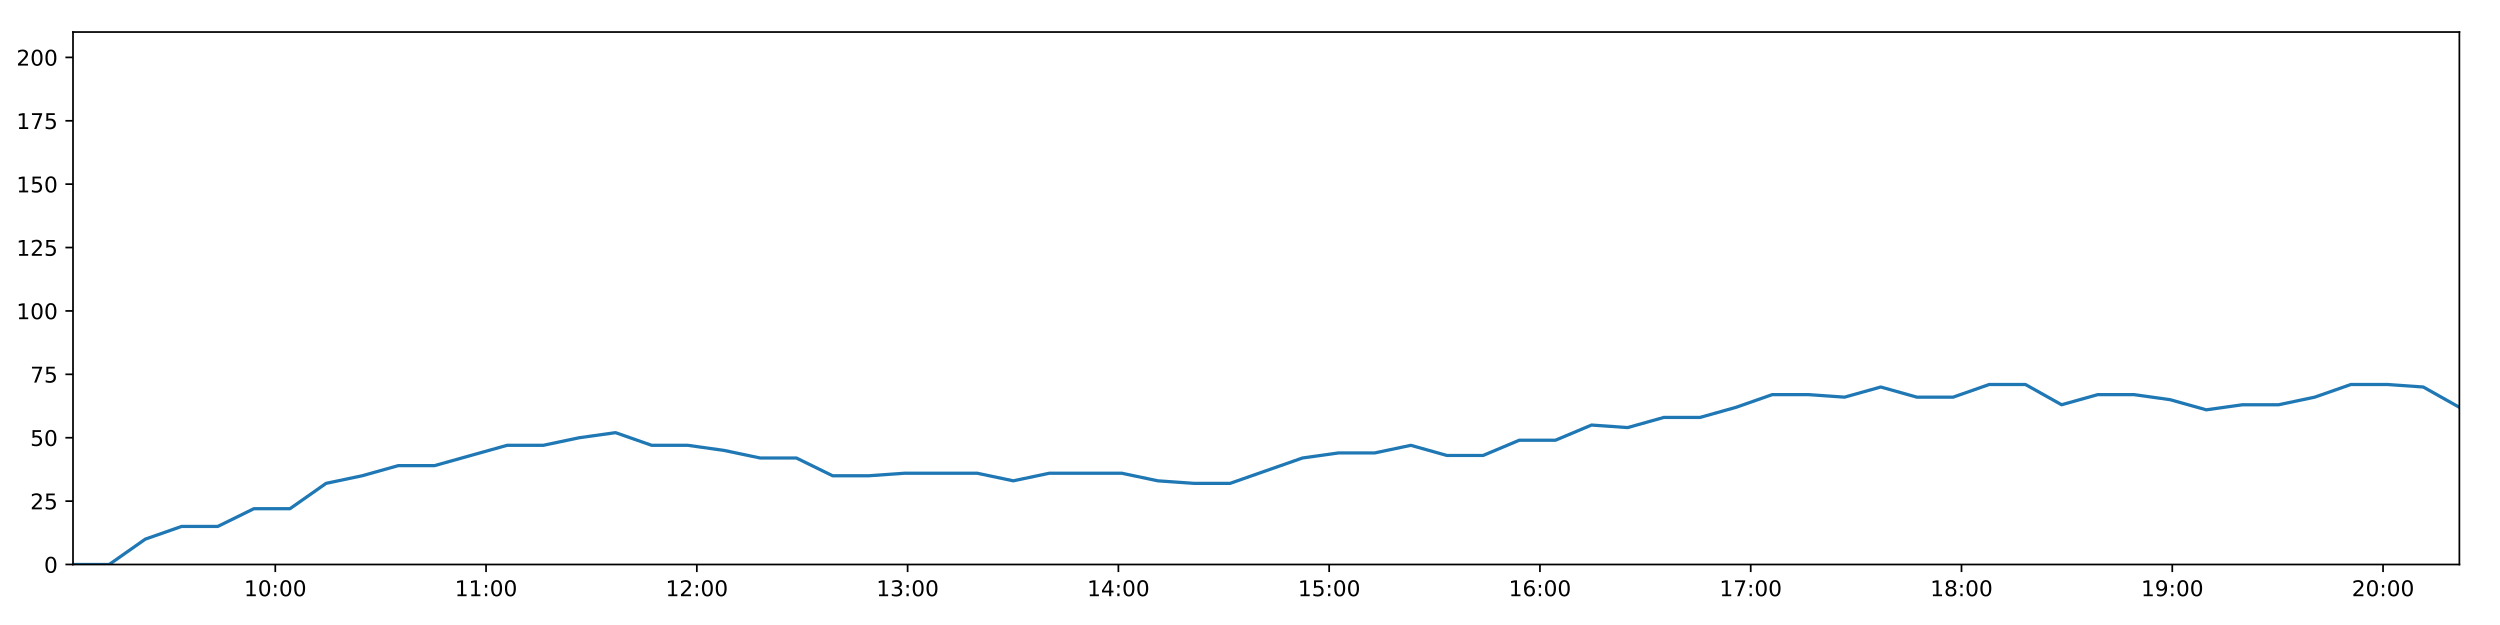
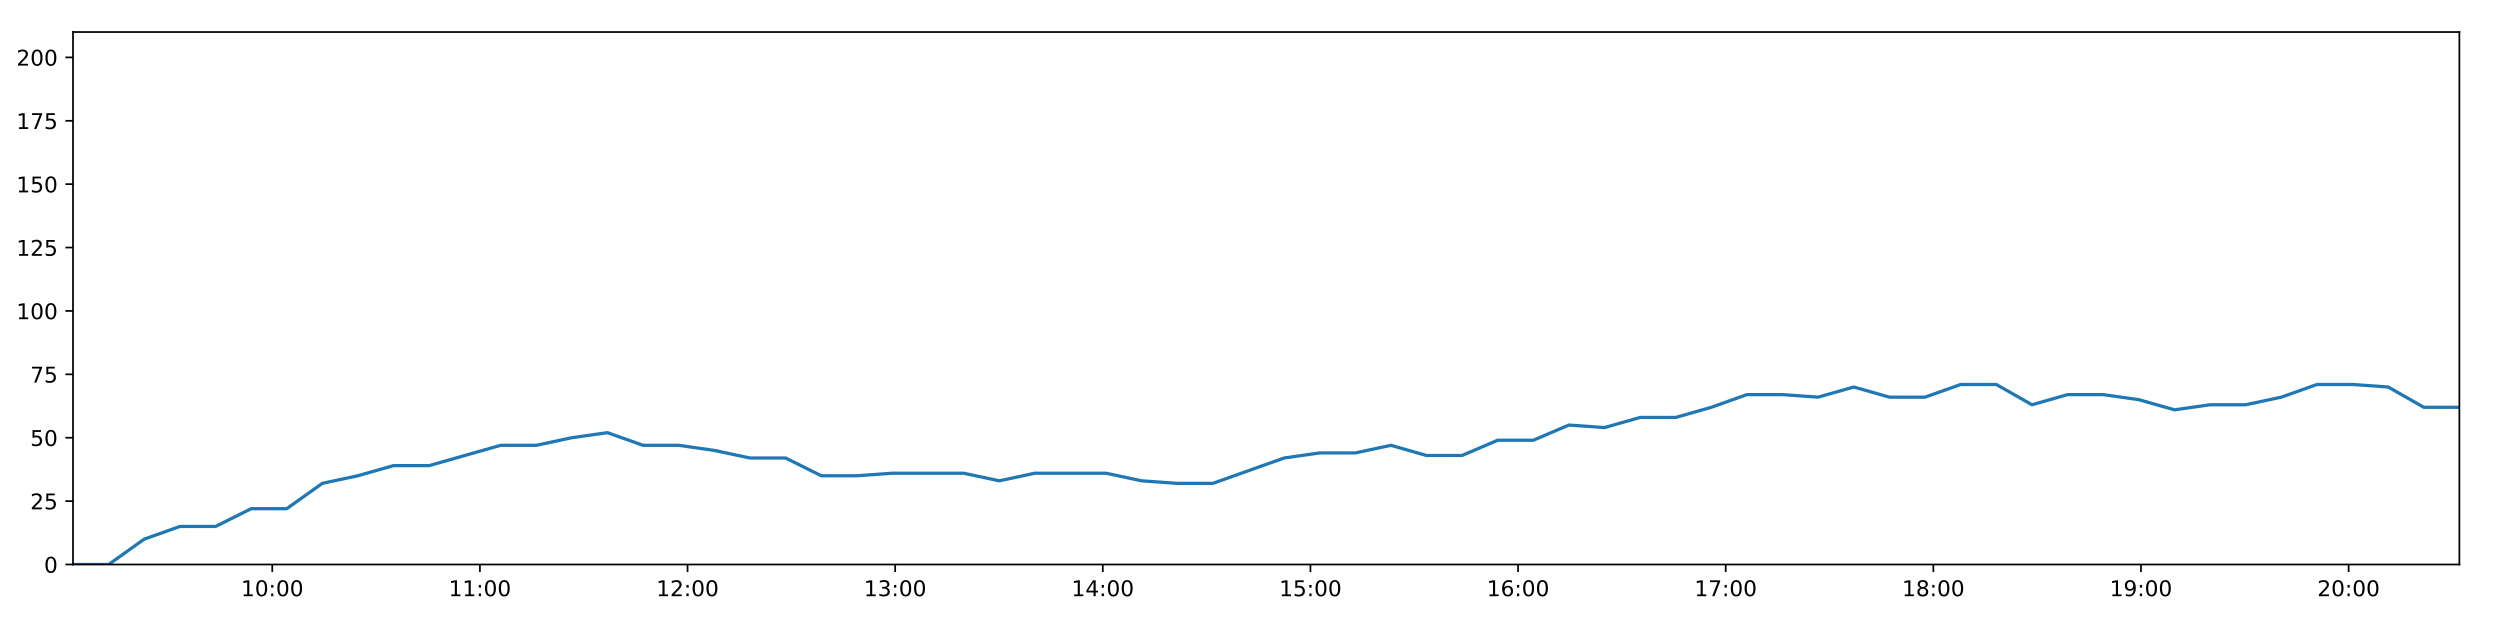
<svg xmlns="http://www.w3.org/2000/svg" xmlns:xlink="http://www.w3.org/1999/xlink" height="288pt" version="1.1" viewBox="0 0 1152 288" width="1152pt">
  <defs>
    <style type="text/css">
*{stroke-linecap:butt;stroke-linejoin:round;}
  </style>
  </defs>
  <g id="figure_1">
    <g id="patch_1">
      <path d="M 0 288  L 1152 288  L 1152 0  L 0 0  z " style="fill:#ffffff;" />
    </g>
    <g id="axes_1">
      <g id="patch_2">
        <path d="M 33.64 260.12  L 1133.28 260.12  L 1133.28 14.76  L 33.64 14.76  z " style="fill:#ffffff;" />
      </g>
      <g id="matplotlib.axis_1">
        <g id="xtick_1">
          <g id="line2d_1">
            <defs>
-               <path d="M 0 0  L 0 3.5  " id="me3310d346a" style="stroke:#000000;stroke-width:0.8;" />
-             </defs>
-             <g>
-               <use style="stroke:#000000;stroke-width:0.8;" x="126.851" xlink:href="#me3310d346a" y="260.12" />
+               <path d="M 0 0  L 0 3.5  " id="m08fc120de4" style="stroke:#000000;stroke-width:0.8;" />
+             </defs>
+             <g>
+               <use style="stroke:#000000;stroke-width:0.8;" x="125.461" xlink:href="#m08fc120de4" y="260.12" />
            </g>
          </g>
          <g id="text_1">
            <defs>
              <path d="M 12.406 8.297  L 28.516 8.297  L 28.516 63.922  L 10.984 60.406  L 10.984 69.391  L 28.422 72.906  L 38.281 72.906  L 38.281 8.297  L 54.391 8.297  L 54.391 0  L 12.406 0  z " id="DejaVuSans-49" />
              <path d="M 31.781 66.406  Q 24.172 66.406 20.328 58.906  Q 16.5 51.422 16.5 36.375  Q 16.5 21.391 20.328 13.891  Q 24.172 6.391 31.781 6.391  Q 39.453 6.391 43.281 13.891  Q 47.125 21.391 47.125 36.375  Q 47.125 51.422 43.281 58.906  Q 39.453 66.406 31.781 66.406  z M 31.781 74.219  Q 44.047 74.219 50.516 64.516  Q 56.984 54.828 56.984 36.375  Q 56.984 17.969 50.516 8.266  Q 44.047 -1.422 31.781 -1.422  Q 19.531 -1.422 13.062 8.266  Q 6.594 17.969 6.594 36.375  Q 6.594 54.828 13.062 64.516  Q 19.531 74.219 31.781 74.219  z " id="DejaVuSans-48" />
              <path d="M 11.719 12.406  L 22.016 12.406  L 22.016 0  L 11.719 0  z M 11.719 51.703  L 22.016 51.703  L 22.016 39.312  L 11.719 39.312  z " id="DejaVuSans-58" />
            </defs>
-             <g transform="translate(112.4412 274.7184)scale(0.1 -0.1)">
+             <g transform="translate(111.0516 274.7184)scale(0.1 -0.1)">
              <use xlink:href="#DejaVuSans-49" />
              <use x="63.623" xlink:href="#DejaVuSans-48" />
              <use x="127.246" xlink:href="#DejaVuSans-58" />
              <use x="160.938" xlink:href="#DejaVuSans-48" />
              <use x="224.561" xlink:href="#DejaVuSans-48" />
            </g>
          </g>
        </g>
        <g id="xtick_2">
          <g id="line2d_2">
            <g>
-               <use style="stroke:#000000;stroke-width:0.8;" x="223.976" xlink:href="#me3310d346a" y="260.12" />
+               <use style="stroke:#000000;stroke-width:0.8;" x="221.139" xlink:href="#m08fc120de4" y="260.12" />
            </g>
          </g>
          <g id="text_2">
-             <g transform="translate(209.567 274.7184)scale(0.1 -0.1)">
+             <g transform="translate(206.7295 274.7184)scale(0.1 -0.1)">
              <use xlink:href="#DejaVuSans-49" />
              <use x="63.623" xlink:href="#DejaVuSans-49" />
              <use x="127.246" xlink:href="#DejaVuSans-58" />
              <use x="160.938" xlink:href="#DejaVuSans-48" />
              <use x="224.561" xlink:href="#DejaVuSans-48" />
            </g>
          </g>
        </g>
        <g id="xtick_3">
          <g id="line2d_3">
            <g>
-               <use style="stroke:#000000;stroke-width:0.8;" x="321.102" xlink:href="#me3310d346a" y="260.12" />
+               <use style="stroke:#000000;stroke-width:0.8;" x="316.817" xlink:href="#m08fc120de4" y="260.12" />
            </g>
          </g>
          <g id="text_3">
            <defs>
              <path d="M 19.188 8.297  L 53.609 8.297  L 53.609 0  L 7.328 0  L 7.328 8.297  Q 12.938 14.109 22.625 23.891  Q 32.328 33.688 34.812 36.531  Q 39.547 41.844 41.422 45.531  Q 43.312 49.219 43.312 52.781  Q 43.312 58.594 39.234 62.25  Q 35.156 65.922 28.609 65.922  Q 23.969 65.922 18.812 64.312  Q 13.672 62.703 7.812 59.422  L 7.812 69.391  Q 13.766 71.781 18.938 73  Q 24.125 74.219 28.422 74.219  Q 39.75 74.219 46.484 68.547  Q 53.219 62.891 53.219 53.422  Q 53.219 48.922 51.531 44.891  Q 49.859 40.875 45.406 35.406  Q 44.188 33.984 37.641 27.219  Q 31.109 20.453 19.188 8.297  z " id="DejaVuSans-50" />
            </defs>
-             <g transform="translate(306.6927 274.7184)scale(0.1 -0.1)">
+             <g transform="translate(302.4073 274.7184)scale(0.1 -0.1)">
              <use xlink:href="#DejaVuSans-49" />
              <use x="63.623" xlink:href="#DejaVuSans-50" />
              <use x="127.246" xlink:href="#DejaVuSans-58" />
              <use x="160.938" xlink:href="#DejaVuSans-48" />
              <use x="224.561" xlink:href="#DejaVuSans-48" />
            </g>
          </g>
        </g>
        <g id="xtick_4">
          <g id="line2d_4">
            <g>
-               <use style="stroke:#000000;stroke-width:0.8;" x="418.228" xlink:href="#me3310d346a" y="260.12" />
+               <use style="stroke:#000000;stroke-width:0.8;" x="412.495" xlink:href="#m08fc120de4" y="260.12" />
            </g>
          </g>
          <g id="text_4">
            <defs>
              <path d="M 40.578 39.312  Q 47.656 37.797 51.625 33  Q 55.609 28.219 55.609 21.188  Q 55.609 10.406 48.188 4.484  Q 40.766 -1.422 27.094 -1.422  Q 22.516 -1.422 17.656 -0.516  Q 12.797 0.391 7.625 2.203  L 7.625 11.719  Q 11.719 9.328 16.594 8.109  Q 21.484 6.891 26.812 6.891  Q 36.078 6.891 40.938 10.547  Q 45.797 14.203 45.797 21.188  Q 45.797 27.641 41.281 31.266  Q 36.766 34.906 28.719 34.906  L 20.219 34.906  L 20.219 43.016  L 29.109 43.016  Q 36.375 43.016 40.234 45.922  Q 44.094 48.828 44.094 54.297  Q 44.094 59.906 40.109 62.906  Q 36.141 65.922 28.719 65.922  Q 24.656 65.922 20.016 65.031  Q 15.375 64.156 9.812 62.312  L 9.812 71.094  Q 15.438 72.656 20.344 73.438  Q 25.25 74.219 29.594 74.219  Q 40.828 74.219 47.359 69.109  Q 53.906 64.016 53.906 55.328  Q 53.906 49.266 50.438 45.094  Q 46.969 40.922 40.578 39.312  z " id="DejaVuSans-51" />
            </defs>
-             <g transform="translate(403.8185 274.7184)scale(0.1 -0.1)">
+             <g transform="translate(398.0852 274.7184)scale(0.1 -0.1)">
              <use xlink:href="#DejaVuSans-49" />
              <use x="63.623" xlink:href="#DejaVuSans-51" />
              <use x="127.246" xlink:href="#DejaVuSans-58" />
              <use x="160.938" xlink:href="#DejaVuSans-48" />
              <use x="224.561" xlink:href="#DejaVuSans-48" />
            </g>
          </g>
        </g>
        <g id="xtick_5">
          <g id="line2d_5">
            <g>
-               <use style="stroke:#000000;stroke-width:0.8;" x="515.354" xlink:href="#me3310d346a" y="260.12" />
+               <use style="stroke:#000000;stroke-width:0.8;" x="508.172" xlink:href="#m08fc120de4" y="260.12" />
            </g>
          </g>
          <g id="text_5">
            <defs>
              <path d="M 37.797 64.312  L 12.891 25.391  L 37.797 25.391  z M 35.203 72.906  L 47.609 72.906  L 47.609 25.391  L 58.016 25.391  L 58.016 17.188  L 47.609 17.188  L 47.609 0  L 37.797 0  L 37.797 17.188  L 4.891 17.188  L 4.891 26.703  z " id="DejaVuSans-52" />
            </defs>
-             <g transform="translate(500.9443 274.7184)scale(0.1 -0.1)">
+             <g transform="translate(493.763 274.7184)scale(0.1 -0.1)">
              <use xlink:href="#DejaVuSans-49" />
              <use x="63.623" xlink:href="#DejaVuSans-52" />
              <use x="127.246" xlink:href="#DejaVuSans-58" />
              <use x="160.938" xlink:href="#DejaVuSans-48" />
              <use x="224.561" xlink:href="#DejaVuSans-48" />
            </g>
          </g>
        </g>
        <g id="xtick_6">
          <g id="line2d_6">
            <g>
-               <use style="stroke:#000000;stroke-width:0.8;" x="612.479" xlink:href="#me3310d346a" y="260.12" />
+               <use style="stroke:#000000;stroke-width:0.8;" x="603.85" xlink:href="#m08fc120de4" y="260.12" />
            </g>
          </g>
          <g id="text_6">
            <defs>
              <path d="M 10.797 72.906  L 49.516 72.906  L 49.516 64.594  L 19.828 64.594  L 19.828 46.734  Q 21.969 47.469 24.109 47.828  Q 26.266 48.188 28.422 48.188  Q 40.625 48.188 47.75 41.5  Q 54.891 34.812 54.891 23.391  Q 54.891 11.625 47.562 5.094  Q 40.234 -1.422 26.906 -1.422  Q 22.312 -1.422 17.547 -0.641  Q 12.797 0.141 7.719 1.703  L 7.719 11.625  Q 12.109 9.234 16.797 8.062  Q 21.484 6.891 26.703 6.891  Q 35.156 6.891 40.078 11.328  Q 45.016 15.766 45.016 23.391  Q 45.016 31 40.078 35.438  Q 35.156 39.891 26.703 39.891  Q 22.75 39.891 18.812 39.016  Q 14.891 38.141 10.797 36.281  z " id="DejaVuSans-53" />
            </defs>
-             <g transform="translate(598.0701 274.7184)scale(0.1 -0.1)">
+             <g transform="translate(589.4409 274.7184)scale(0.1 -0.1)">
              <use xlink:href="#DejaVuSans-49" />
              <use x="63.623" xlink:href="#DejaVuSans-53" />
              <use x="127.246" xlink:href="#DejaVuSans-58" />
              <use x="160.938" xlink:href="#DejaVuSans-48" />
              <use x="224.561" xlink:href="#DejaVuSans-48" />
            </g>
          </g>
        </g>
        <g id="xtick_7">
          <g id="line2d_7">
            <g>
-               <use style="stroke:#000000;stroke-width:0.8;" x="709.605" xlink:href="#me3310d346a" y="260.12" />
+               <use style="stroke:#000000;stroke-width:0.8;" x="699.528" xlink:href="#m08fc120de4" y="260.12" />
            </g>
          </g>
          <g id="text_7">
            <defs>
              <path d="M 33.016 40.375  Q 26.375 40.375 22.484 35.828  Q 18.609 31.297 18.609 23.391  Q 18.609 15.531 22.484 10.953  Q 26.375 6.391 33.016 6.391  Q 39.656 6.391 43.531 10.953  Q 47.406 15.531 47.406 23.391  Q 47.406 31.297 43.531 35.828  Q 39.656 40.375 33.016 40.375  z M 52.594 71.297  L 52.594 62.312  Q 48.875 64.062 45.094 64.984  Q 41.312 65.922 37.594 65.922  Q 27.828 65.922 22.672 59.328  Q 17.531 52.734 16.797 39.406  Q 19.672 43.656 24.016 45.922  Q 28.375 48.188 33.594 48.188  Q 44.578 48.188 50.953 41.516  Q 57.328 34.859 57.328 23.391  Q 57.328 12.156 50.688 5.359  Q 44.047 -1.422 33.016 -1.422  Q 20.359 -1.422 13.672 8.266  Q 6.984 17.969 6.984 36.375  Q 6.984 53.656 15.188 63.938  Q 23.391 74.219 37.203 74.219  Q 40.922 74.219 44.703 73.484  Q 48.484 72.75 52.594 71.297  z " id="DejaVuSans-54" />
            </defs>
-             <g transform="translate(695.1958 274.7184)scale(0.1 -0.1)">
+             <g transform="translate(685.1188 274.7184)scale(0.1 -0.1)">
              <use xlink:href="#DejaVuSans-49" />
              <use x="63.623" xlink:href="#DejaVuSans-54" />
              <use x="127.246" xlink:href="#DejaVuSans-58" />
              <use x="160.938" xlink:href="#DejaVuSans-48" />
              <use x="224.561" xlink:href="#DejaVuSans-48" />
            </g>
          </g>
        </g>
        <g id="xtick_8">
          <g id="line2d_8">
            <g>
-               <use style="stroke:#000000;stroke-width:0.8;" x="806.731" xlink:href="#me3310d346a" y="260.12" />
+               <use style="stroke:#000000;stroke-width:0.8;" x="795.206" xlink:href="#m08fc120de4" y="260.12" />
            </g>
          </g>
          <g id="text_8">
            <defs>
              <path d="M 8.203 72.906  L 55.078 72.906  L 55.078 68.703  L 28.609 0  L 18.312 0  L 43.219 64.594  L 8.203 64.594  z " id="DejaVuSans-55" />
            </defs>
-             <g transform="translate(792.3216 274.7184)scale(0.1 -0.1)">
+             <g transform="translate(780.7966 274.7184)scale(0.1 -0.1)">
              <use xlink:href="#DejaVuSans-49" />
              <use x="63.623" xlink:href="#DejaVuSans-55" />
              <use x="127.246" xlink:href="#DejaVuSans-58" />
              <use x="160.938" xlink:href="#DejaVuSans-48" />
              <use x="224.561" xlink:href="#DejaVuSans-48" />
            </g>
          </g>
        </g>
        <g id="xtick_9">
          <g id="line2d_9">
            <g>
-               <use style="stroke:#000000;stroke-width:0.8;" x="903.857" xlink:href="#me3310d346a" y="260.12" />
+               <use style="stroke:#000000;stroke-width:0.8;" x="890.884" xlink:href="#m08fc120de4" y="260.12" />
            </g>
          </g>
          <g id="text_9">
            <defs>
              <path d="M 31.781 34.625  Q 24.75 34.625 20.719 30.859  Q 16.703 27.094 16.703 20.516  Q 16.703 13.922 20.719 10.156  Q 24.75 6.391 31.781 6.391  Q 38.812 6.391 42.859 10.172  Q 46.922 13.969 46.922 20.516  Q 46.922 27.094 42.891 30.859  Q 38.875 34.625 31.781 34.625  z M 21.922 38.812  Q 15.578 40.375 12.031 44.719  Q 8.5 49.078 8.5 55.328  Q 8.5 64.062 14.719 69.141  Q 20.953 74.219 31.781 74.219  Q 42.672 74.219 48.875 69.141  Q 55.078 64.062 55.078 55.328  Q 55.078 49.078 51.531 44.719  Q 48 40.375 41.703 38.812  Q 48.828 37.156 52.797 32.312  Q 56.781 27.484 56.781 20.516  Q 56.781 9.906 50.312 4.234  Q 43.844 -1.422 31.781 -1.422  Q 19.734 -1.422 13.25 4.234  Q 6.781 9.906 6.781 20.516  Q 6.781 27.484 10.781 32.312  Q 14.797 37.156 21.922 38.812  z M 18.312 54.391  Q 18.312 48.734 21.844 45.562  Q 25.391 42.391 31.781 42.391  Q 38.141 42.391 41.719 45.562  Q 45.312 48.734 45.312 54.391  Q 45.312 60.062 41.719 63.234  Q 38.141 66.406 31.781 66.406  Q 25.391 66.406 21.844 63.234  Q 18.312 60.062 18.312 54.391  z " id="DejaVuSans-56" />
            </defs>
-             <g transform="translate(889.4474 274.7184)scale(0.1 -0.1)">
+             <g transform="translate(876.4745 274.7184)scale(0.1 -0.1)">
              <use xlink:href="#DejaVuSans-49" />
              <use x="63.623" xlink:href="#DejaVuSans-56" />
              <use x="127.246" xlink:href="#DejaVuSans-58" />
              <use x="160.938" xlink:href="#DejaVuSans-48" />
              <use x="224.561" xlink:href="#DejaVuSans-48" />
            </g>
          </g>
        </g>
        <g id="xtick_10">
          <g id="line2d_10">
            <g>
-               <use style="stroke:#000000;stroke-width:0.8;" x="1000.983" xlink:href="#me3310d346a" y="260.12" />
+               <use style="stroke:#000000;stroke-width:0.8;" x="986.562" xlink:href="#m08fc120de4" y="260.12" />
            </g>
          </g>
          <g id="text_10">
            <defs>
              <path d="M 10.984 1.516  L 10.984 10.5  Q 14.703 8.734 18.5 7.812  Q 22.312 6.891 25.984 6.891  Q 35.75 6.891 40.891 13.453  Q 46.047 20.016 46.781 33.406  Q 43.953 29.203 39.594 26.953  Q 35.25 24.703 29.984 24.703  Q 19.047 24.703 12.672 31.312  Q 6.297 37.938 6.297 49.422  Q 6.297 60.641 12.938 67.422  Q 19.578 74.219 30.609 74.219  Q 43.266 74.219 49.922 64.516  Q 56.594 54.828 56.594 36.375  Q 56.594 19.141 48.406 8.859  Q 40.234 -1.422 26.422 -1.422  Q 22.703 -1.422 18.891 -0.688  Q 15.094 0.047 10.984 1.516  z M 30.609 32.422  Q 37.25 32.422 41.125 36.953  Q 45.016 41.5 45.016 49.422  Q 45.016 57.281 41.125 61.844  Q 37.25 66.406 30.609 66.406  Q 23.969 66.406 20.094 61.844  Q 16.219 57.281 16.219 49.422  Q 16.219 41.5 20.094 36.953  Q 23.969 32.422 30.609 32.422  z " id="DejaVuSans-57" />
            </defs>
-             <g transform="translate(986.5732 274.7184)scale(0.1 -0.1)">
+             <g transform="translate(972.1523 274.7184)scale(0.1 -0.1)">
              <use xlink:href="#DejaVuSans-49" />
              <use x="63.623" xlink:href="#DejaVuSans-57" />
              <use x="127.246" xlink:href="#DejaVuSans-58" />
              <use x="160.938" xlink:href="#DejaVuSans-48" />
              <use x="224.561" xlink:href="#DejaVuSans-48" />
            </g>
          </g>
        </g>
        <g id="xtick_11">
          <g id="line2d_11">
            <g>
-               <use style="stroke:#000000;stroke-width:0.8;" x="1098.108" xlink:href="#me3310d346a" y="260.12" />
+               <use style="stroke:#000000;stroke-width:0.8;" x="1082.24" xlink:href="#m08fc120de4" y="260.12" />
            </g>
          </g>
          <g id="text_11">
-             <g transform="translate(1083.699 274.7184)scale(0.1 -0.1)">
+             <g transform="translate(1067.83 274.7184)scale(0.1 -0.1)">
              <use xlink:href="#DejaVuSans-50" />
              <use x="63.623" xlink:href="#DejaVuSans-48" />
              <use x="127.246" xlink:href="#DejaVuSans-58" />
              <use x="160.938" xlink:href="#DejaVuSans-48" />
              <use x="224.561" xlink:href="#DejaVuSans-48" />
            </g>
          </g>
        </g>
      </g>
      <g id="matplotlib.axis_2">
        <g id="ytick_1">
          <g id="line2d_12">
            <defs>
-               <path d="M 0 0  L -3.5 0  " id="m2aed24d84b" style="stroke:#000000;stroke-width:0.8;" />
-             </defs>
-             <g>
-               <use style="stroke:#000000;stroke-width:0.8;" x="33.64" xlink:href="#m2aed24d84b" y="260.12" />
+               <path d="M 0 0  L -3.5 0  " id="m2378204f4a" style="stroke:#000000;stroke-width:0.8;" />
+             </defs>
+             <g>
+               <use style="stroke:#000000;stroke-width:0.8;" x="33.64" xlink:href="#m2378204f4a" y="260.12" />
            </g>
          </g>
          <g id="text_12">
            <g transform="translate(20.2775 263.9192)scale(0.1 -0.1)">
              <use xlink:href="#DejaVuSans-48" />
            </g>
          </g>
        </g>
        <g id="ytick_2">
          <g id="line2d_13">
            <g>
-               <use style="stroke:#000000;stroke-width:0.8;" x="33.64" xlink:href="#m2aed24d84b" y="230.91" />
+               <use style="stroke:#000000;stroke-width:0.8;" x="33.64" xlink:href="#m2378204f4a" y="230.91" />
            </g>
          </g>
          <g id="text_13">
            <g transform="translate(13.915 234.7097)scale(0.1 -0.1)">
              <use xlink:href="#DejaVuSans-50" />
              <use x="63.623" xlink:href="#DejaVuSans-53" />
            </g>
          </g>
        </g>
        <g id="ytick_3">
          <g id="line2d_14">
            <g>
-               <use style="stroke:#000000;stroke-width:0.8;" x="33.64" xlink:href="#m2aed24d84b" y="201.701" />
+               <use style="stroke:#000000;stroke-width:0.8;" x="33.64" xlink:href="#m2378204f4a" y="201.701" />
            </g>
          </g>
          <g id="text_14">
            <g transform="translate(13.915 205.5002)scale(0.1 -0.1)">
              <use xlink:href="#DejaVuSans-53" />
              <use x="63.623" xlink:href="#DejaVuSans-48" />
            </g>
          </g>
        </g>
        <g id="ytick_4">
          <g id="line2d_15">
            <g>
-               <use style="stroke:#000000;stroke-width:0.8;" x="33.64" xlink:href="#m2aed24d84b" y="172.491" />
+               <use style="stroke:#000000;stroke-width:0.8;" x="33.64" xlink:href="#m2378204f4a" y="172.491" />
            </g>
          </g>
          <g id="text_15">
            <g transform="translate(13.915 176.2906)scale(0.1 -0.1)">
              <use xlink:href="#DejaVuSans-55" />
              <use x="63.623" xlink:href="#DejaVuSans-53" />
            </g>
          </g>
        </g>
        <g id="ytick_5">
          <g id="line2d_16">
            <g>
-               <use style="stroke:#000000;stroke-width:0.8;" x="33.64" xlink:href="#m2aed24d84b" y="143.282" />
+               <use style="stroke:#000000;stroke-width:0.8;" x="33.64" xlink:href="#m2378204f4a" y="143.282" />
            </g>
          </g>
          <g id="text_16">
            <g transform="translate(7.5525 147.0811)scale(0.1 -0.1)">
              <use xlink:href="#DejaVuSans-49" />
              <use x="63.623" xlink:href="#DejaVuSans-48" />
              <use x="127.246" xlink:href="#DejaVuSans-48" />
            </g>
          </g>
        </g>
        <g id="ytick_6">
          <g id="line2d_17">
            <g>
-               <use style="stroke:#000000;stroke-width:0.8;" x="33.64" xlink:href="#m2aed24d84b" y="114.072" />
+               <use style="stroke:#000000;stroke-width:0.8;" x="33.64" xlink:href="#m2378204f4a" y="114.072" />
            </g>
          </g>
          <g id="text_17">
            <g transform="translate(7.5525 117.8716)scale(0.1 -0.1)">
              <use xlink:href="#DejaVuSans-49" />
              <use x="63.623" xlink:href="#DejaVuSans-50" />
              <use x="127.246" xlink:href="#DejaVuSans-53" />
            </g>
          </g>
        </g>
        <g id="ytick_7">
          <g id="line2d_18">
            <g>
-               <use style="stroke:#000000;stroke-width:0.8;" x="33.64" xlink:href="#m2aed24d84b" y="84.863" />
+               <use style="stroke:#000000;stroke-width:0.8;" x="33.64" xlink:href="#m2378204f4a" y="84.863" />
            </g>
          </g>
          <g id="text_18">
            <g transform="translate(7.5525 88.66208)scale(0.1 -0.1)">
              <use xlink:href="#DejaVuSans-49" />
              <use x="63.623" xlink:href="#DejaVuSans-53" />
              <use x="127.246" xlink:href="#DejaVuSans-48" />
            </g>
          </g>
        </g>
        <g id="ytick_8">
          <g id="line2d_19">
            <g>
-               <use style="stroke:#000000;stroke-width:0.8;" x="33.64" xlink:href="#m2aed24d84b" y="55.653" />
+               <use style="stroke:#000000;stroke-width:0.8;" x="33.64" xlink:href="#m2378204f4a" y="55.653" />
            </g>
          </g>
          <g id="text_19">
            <g transform="translate(7.5525 59.45255)scale(0.1 -0.1)">
              <use xlink:href="#DejaVuSans-49" />
              <use x="63.623" xlink:href="#DejaVuSans-55" />
              <use x="127.246" xlink:href="#DejaVuSans-53" />
            </g>
          </g>
        </g>
        <g id="ytick_9">
          <g id="line2d_20">
            <g>
-               <use style="stroke:#000000;stroke-width:0.8;" x="33.64" xlink:href="#m2aed24d84b" y="26.444" />
+               <use style="stroke:#000000;stroke-width:0.8;" x="33.64" xlink:href="#m2378204f4a" y="26.444" />
            </g>
          </g>
          <g id="text_20">
            <g transform="translate(7.5525 30.24303)scale(0.1 -0.1)">
              <use xlink:href="#DejaVuSans-50" />
              <use x="63.623" xlink:href="#DejaVuSans-48" />
              <use x="127.246" xlink:href="#DejaVuSans-48" />
            </g>
          </g>
        </g>
      </g>
      <g id="line2d_21">
-         <path clip-path="url(#pba2e3ad1cd)" d="M 33.64 260.12  L 50.302 260.12  L 66.948 248.436  L 83.629 242.594  L 100.32 242.594  L 116.962 234.416  L 133.6 234.416  L 150.252 222.732  L 166.894 219.227  L 183.567 214.553  L 200.252 214.553  L 216.948 209.88  L 233.633 205.206  L 250.313 205.206  L 266.972 201.701  L 283.646 199.364  L 300.304 205.206  L 316.96 205.206  L 333.607 207.543  L 350.291 211.048  L 366.963 211.048  L 383.665 219.227  L 400.321 219.227  L 416.973 218.058  L 433.632 218.058  L 450.28 218.058  L 466.924 221.563  L 483.576 218.058  L 500.227 218.058  L 516.882 218.058  L 533.536 221.563  L 550.191 222.732  L 566.835 222.732  L 583.501 216.89  L 600.159 211.048  L 616.801 208.711  L 633.472 208.711  L 650.11 205.206  L 666.755 209.88  L 683.399 209.88  L 700.05 202.869  L 716.718 202.869  L 733.378 195.859  L 750.028 197.027  L 766.687 192.354  L 783.343 192.354  L 800 187.68  L 816.666 181.838  L 833.312 181.838  L 849.97 183.007  L 866.632 178.333  L 883.314 183.007  L 899.993 183.007  L 916.644 177.165  L 933.303 177.165  L 949.988 186.512  L 966.675 181.838  L 983.331 181.838  L 999.987 184.175  L 1016.659 188.849  L 1033.313 186.512  L 1049.998 186.512  L 1066.637 183.007  L 1083.318 177.165  L 1099.991 177.165  L 1116.637 178.333  L 1133.28 187.68  " style="fill:none;stroke:#1f77b4;stroke-linecap:square;stroke-width:1.5;" />
+         <path clip-path="url(#p78e8c13ebc)" d="M 33.64 260.12  L 50.053 260.12  L 66.451 248.436  L 82.884 242.594  L 99.326 242.594  L 115.72 234.416  L 132.11 234.416  L 148.514 222.732  L 164.908 219.227  L 181.332 214.553  L 197.768 214.553  L 214.215 209.88  L 230.652 205.206  L 247.083 205.206  L 263.493 201.701  L 279.919 199.364  L 296.328 205.206  L 312.736 205.206  L 329.135 207.543  L 345.571 211.048  L 361.994 211.048  L 378.447 219.227  L 394.854 219.227  L 411.258 218.058  L 427.669 218.058  L 444.068 218.058  L 460.465 221.563  L 476.869 218.058  L 493.271 218.058  L 509.678 218.058  L 526.084 221.563  L 542.49 222.732  L 558.886 222.732  L 575.304 216.89  L 591.713 211.048  L 608.108 208.711  L 624.529 208.711  L 640.92 205.206  L 657.317 209.88  L 673.713 209.88  L 690.116 202.869  L 706.535 202.869  L 722.947 195.859  L 739.348 197.027  L 755.759 192.354  L 772.167 192.354  L 788.575 187.68  L 804.993 181.838  L 821.391 181.838  L 837.8 183.007  L 854.214 178.333  L 870.647 183.007  L 887.077 183.007  L 903.481 177.165  L 919.891 177.165  L 936.327 186.512  L 952.765 181.838  L 969.174 181.838  L 985.581 184.175  L 1002.005 188.849  L 1018.41 186.512  L 1034.846 186.512  L 1051.238 183.007  L 1067.67 177.165  L 1084.094 177.165  L 1100.492 178.333  L 1116.887 187.68  L 1133.28 187.68  " style="fill:none;stroke:#1f77b4;stroke-linecap:square;stroke-width:1.5;" />
      </g>
      <g id="patch_3">
        <path d="M 33.64 260.12  L 33.64 14.76  " style="fill:none;stroke:#000000;stroke-linecap:square;stroke-linejoin:miter;stroke-width:0.8;" />
      </g>
      <g id="patch_4">
        <path d="M 1133.28 260.12  L 1133.28 14.76  " style="fill:none;stroke:#000000;stroke-linecap:square;stroke-linejoin:miter;stroke-width:0.8;" />
      </g>
      <g id="patch_5">
        <path d="M 33.64 260.12  L 1133.28 260.12  " style="fill:none;stroke:#000000;stroke-linecap:square;stroke-linejoin:miter;stroke-width:0.8;" />
      </g>
      <g id="patch_6">
        <path d="M 33.64 14.76  L 1133.28 14.76  " style="fill:none;stroke:#000000;stroke-linecap:square;stroke-linejoin:miter;stroke-width:0.8;" />
      </g>
    </g>
  </g>
  <defs>
-     <clipPath id="pba2e3ad1cd">
+     <clipPath id="p78e8c13ebc">
      <rect height="245.36" width="1099.64" x="33.64" y="14.76" />
    </clipPath>
  </defs>
</svg>
